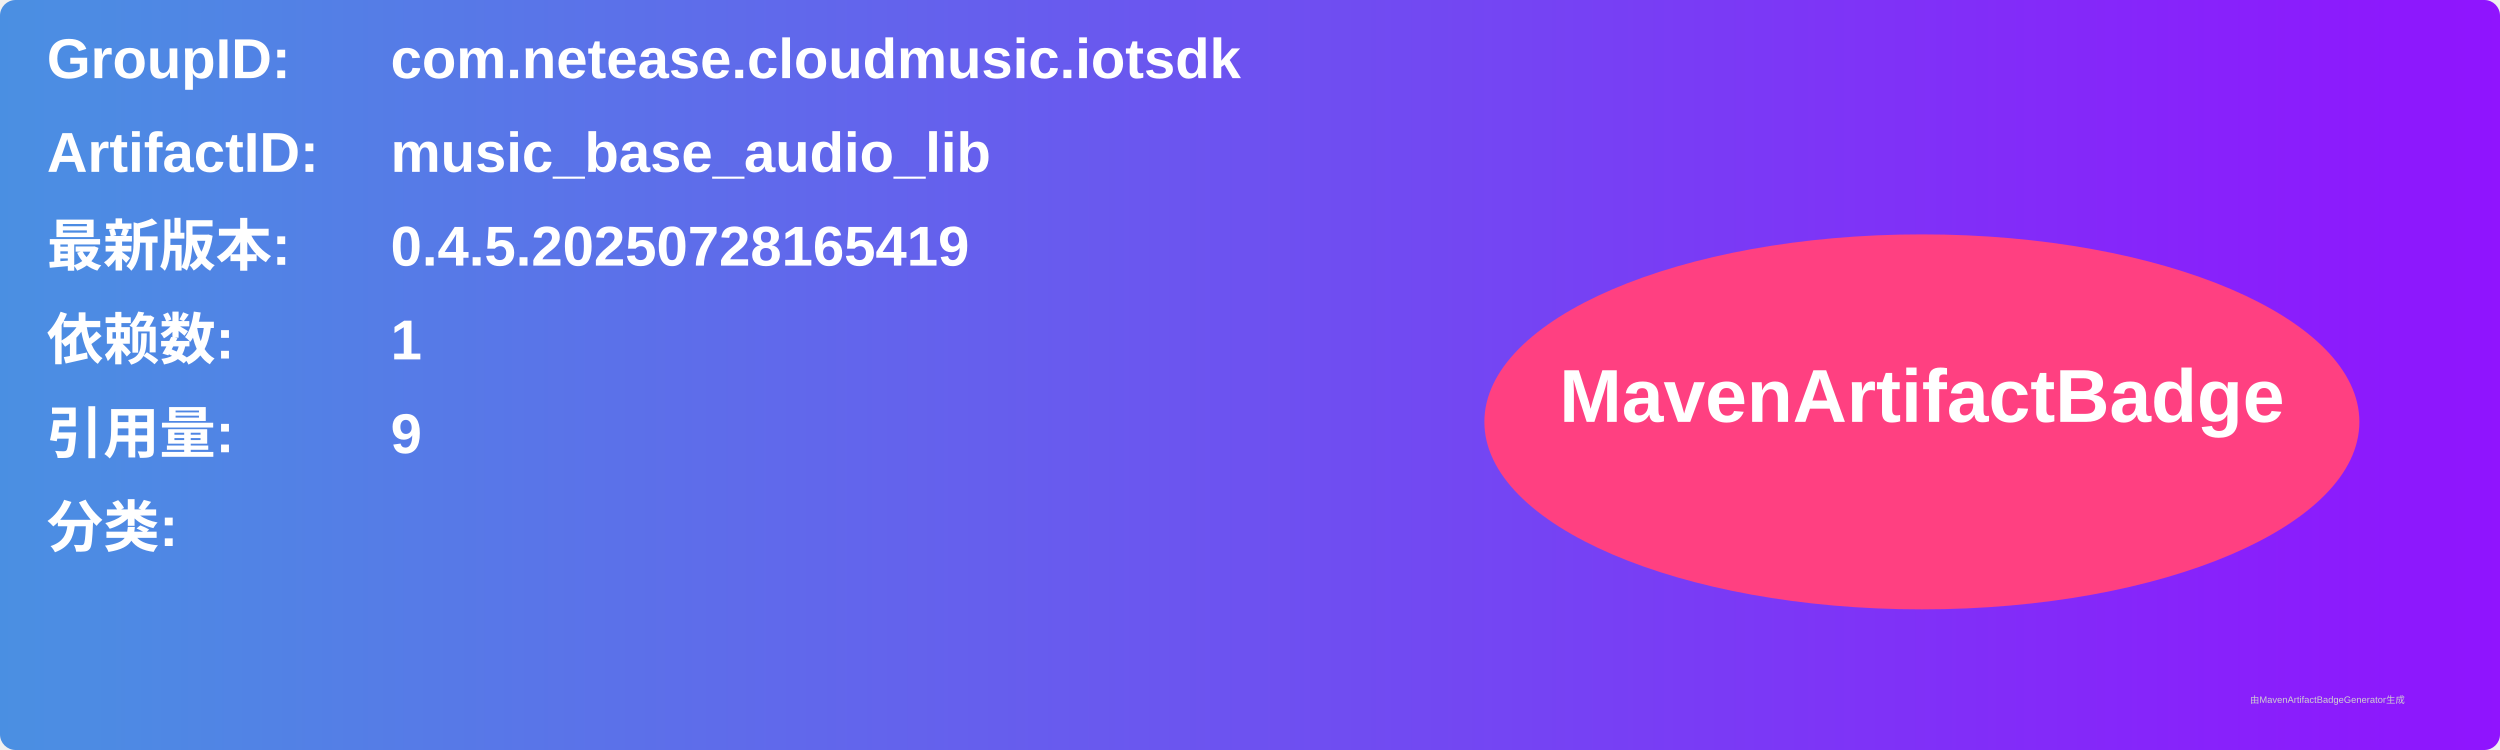
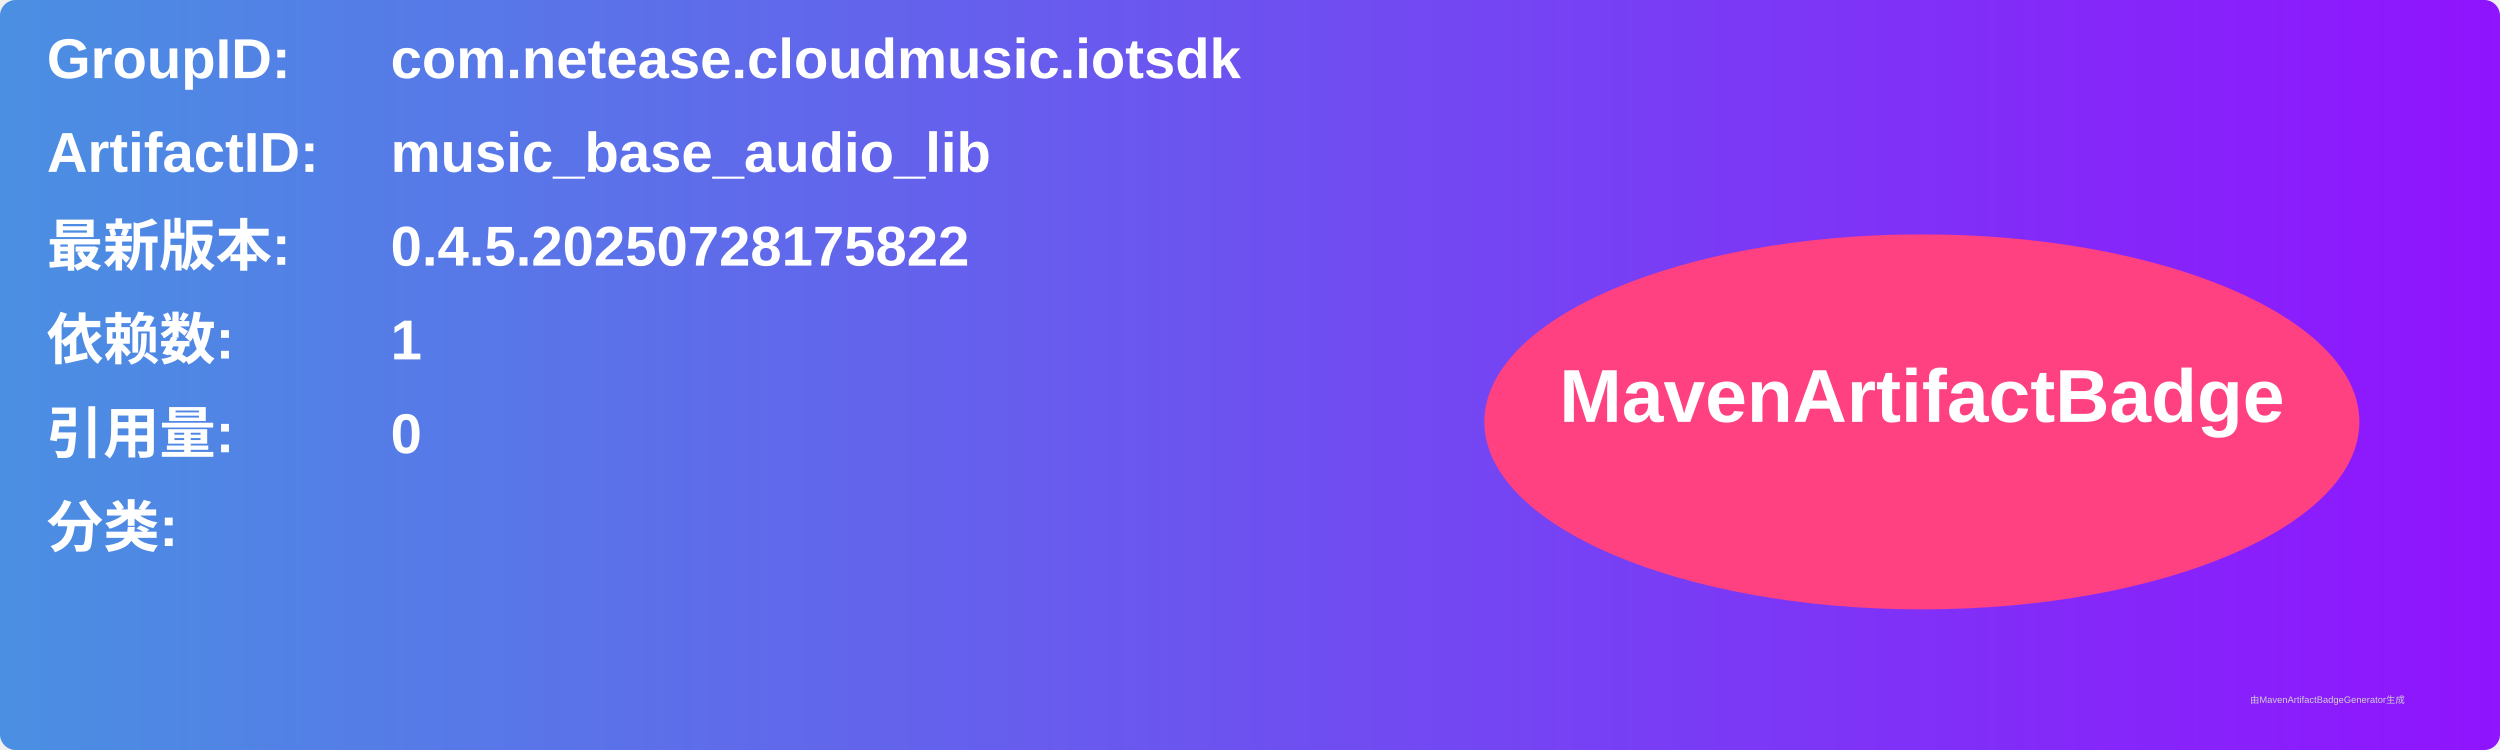
<svg xmlns="http://www.w3.org/2000/svg" width="800" height="240" viewBox="0 0 800 240">
  <linearGradient id="grad" x1="0%" y1="0%" x2="100%" y2="0%">
    <stop offset="0%" stop-color="#4a90e2" />
    <stop offset="100%" stop-color="#9013fe" />
  </linearGradient>
  <rect width="100%" height="100%" rx="5" ry="5" fill="url(#grad)" />
  <g transform="translate(15, 15)">
    <text x="0" y="10" font-family="Arial" font-size="18" fill="white" font-weight="bold" width="260">GroupID:</text>
    <text x="110" y="10" font-family="Arial" font-size="18" fill="white" font-weight="bold" width="460">com.netease.cloudmusic.iotsdk</text>
    <text x="0" y="40" font-family="Arial" font-size="18" fill="white" font-weight="bold" width="260">ArtifactID:</text>
    <text x="110" y="40" font-family="Arial" font-size="18" fill="white" font-weight="bold" width="460">music_base_audio_lib</text>
    <text x="0" y="70" font-family="Arial" font-size="18" fill="white" font-weight="bold">最新版本:</text>
    <text x="110" y="70" font-family="Arial" font-size="18" fill="white" font-weight="bold">
-       <tspan font-weight="bold">0.4.5.20250728165419</tspan>
+       <tspan font-weight="bold">0.4.5.20250728175822</tspan>
    </text>
    <text x="0" y="100" font-family="Arial" font-size="18" fill="white" font-weight="bold">依赖数: </text>
    <text x="110" y="100" font-family="Arial" font-size="18" fill="white">
      <tspan font-weight="bold">1</tspan>
    </text>
    <text x="0" y="130" font-family="Arial" font-size="18" fill="white" font-weight="bold">引用量: </text>
    <text x="110" y="130" font-family="Arial" font-size="18" fill="white">
-       <tspan font-weight="bold">9</tspan>
+       <tspan font-weight="bold">0</tspan>
    </text>
    <text x="0" y="160" font-family="Arial" font-size="18" fill="white" font-weight="bold">分类:</text>
    <text x="10" y="190" font-family="Arial" font-size="10" fill="white">
      <tspan font-weight="bold" />
    </text>
    <ellipse cx="600" cy="120" rx="140" ry="60" fill="#ff4081" />
    <text x="600" y="120" text-anchor="middle" font-family="Arial" font-size="24" fill="white" font-weight="bold">MavenArtifactBadge</text>
  </g>
  <text x="720" y="225" font-family="Arial" font-size="3" fill="#d0d0d0">由MavenArtifactBadgeGenerator生成</text>
</svg>
